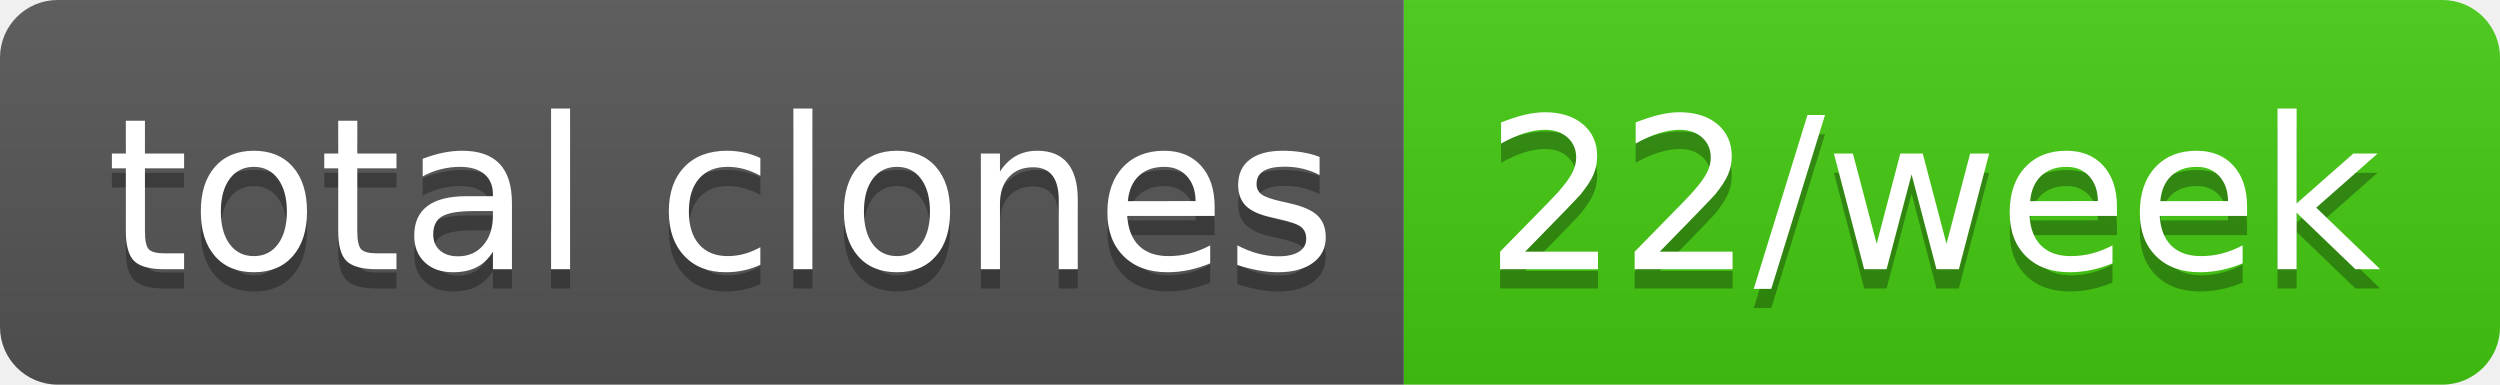
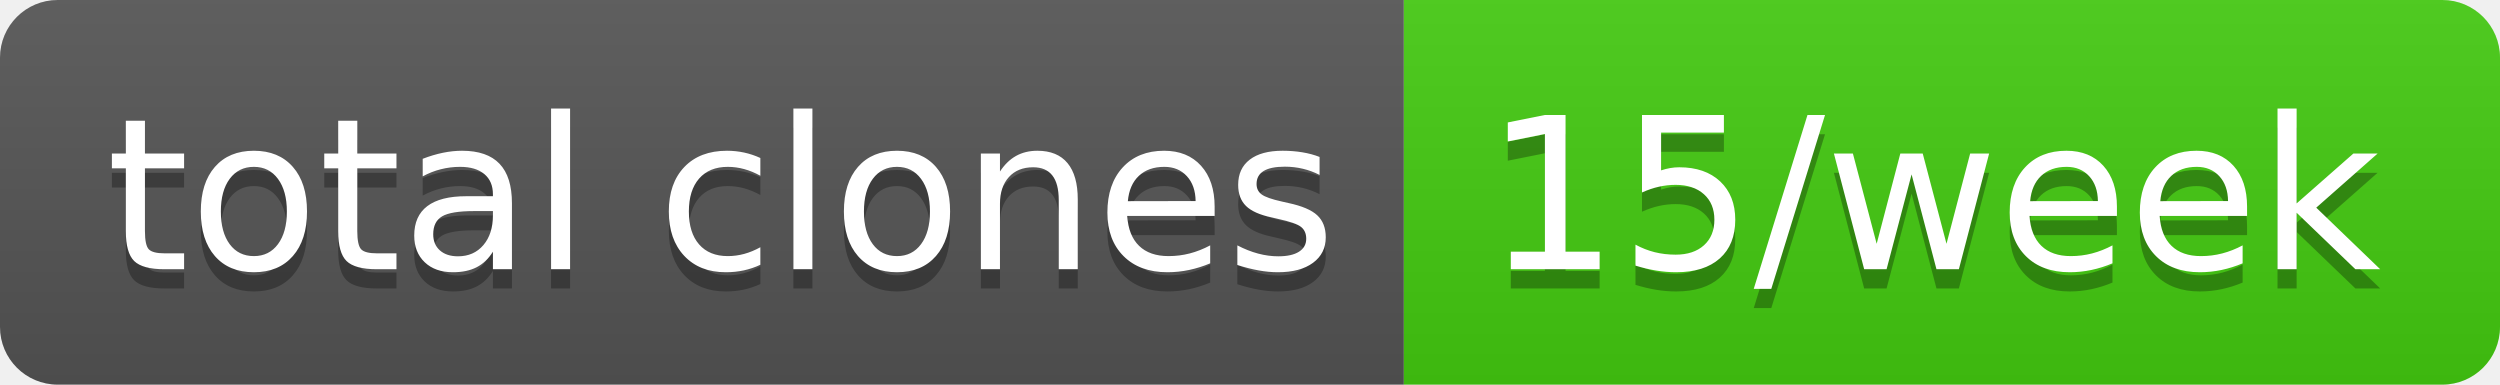
- <svg xmlns="http://www.w3.org/2000/svg" width="130" height="20" role="img" aria-label="total clones: 22/week">
+ <svg xmlns="http://www.w3.org/2000/svg" width="130" height="20" role="img" aria-label="total clones: 15/week">
  <linearGradient id="s" x2="0" y2="100%">
    <stop offset="0" stop-color="#bbb" stop-opacity=".1" />
    <stop offset="1" stop-opacity=".1" />
  </linearGradient>
  <clipPath id="r">
    <rect width="130" height="20" rx="3" fill="#fff" />
  </clipPath>
  <g clip-path="url(#r)">
    <rect width="73" height="20" fill="#555" />
    <rect x="73" width="57" height="20" fill="#4c1" />
    <rect width="130" height="20" fill="url(#s)" />
  </g>
  <g fill="#fff" text-anchor="middle" font-family="Verdana,Geneva,DejaVu Sans,sans-serif" text-rendering="geometricPrecision" font-size="110">
    <text aria-hidden="true" x="375" y="150" fill="#010101" fill-opacity=".3" transform="scale(.1)" textLength="630">total clones</text>
    <text x="375" y="140" transform="scale(.1)" fill="#fff" textLength="630">total clones</text>
-     <text aria-hidden="true" x="1005" y="150" fill="#010101" fill-opacity=".3" transform="scale(.1)" textLength="470">22/week</text>
-     <text x="1005" y="140" transform="scale(.1)" fill="#fff" textLength="470">22/week</text>
+     <text aria-hidden="true" x="1005" y="150" fill="#010101" fill-opacity=".3" transform="scale(.1)" textLength="470">15/week</text>
+     <text x="1005" y="140" transform="scale(.1)" fill="#fff" textLength="470">15/week</text>
  </g>
</svg>
